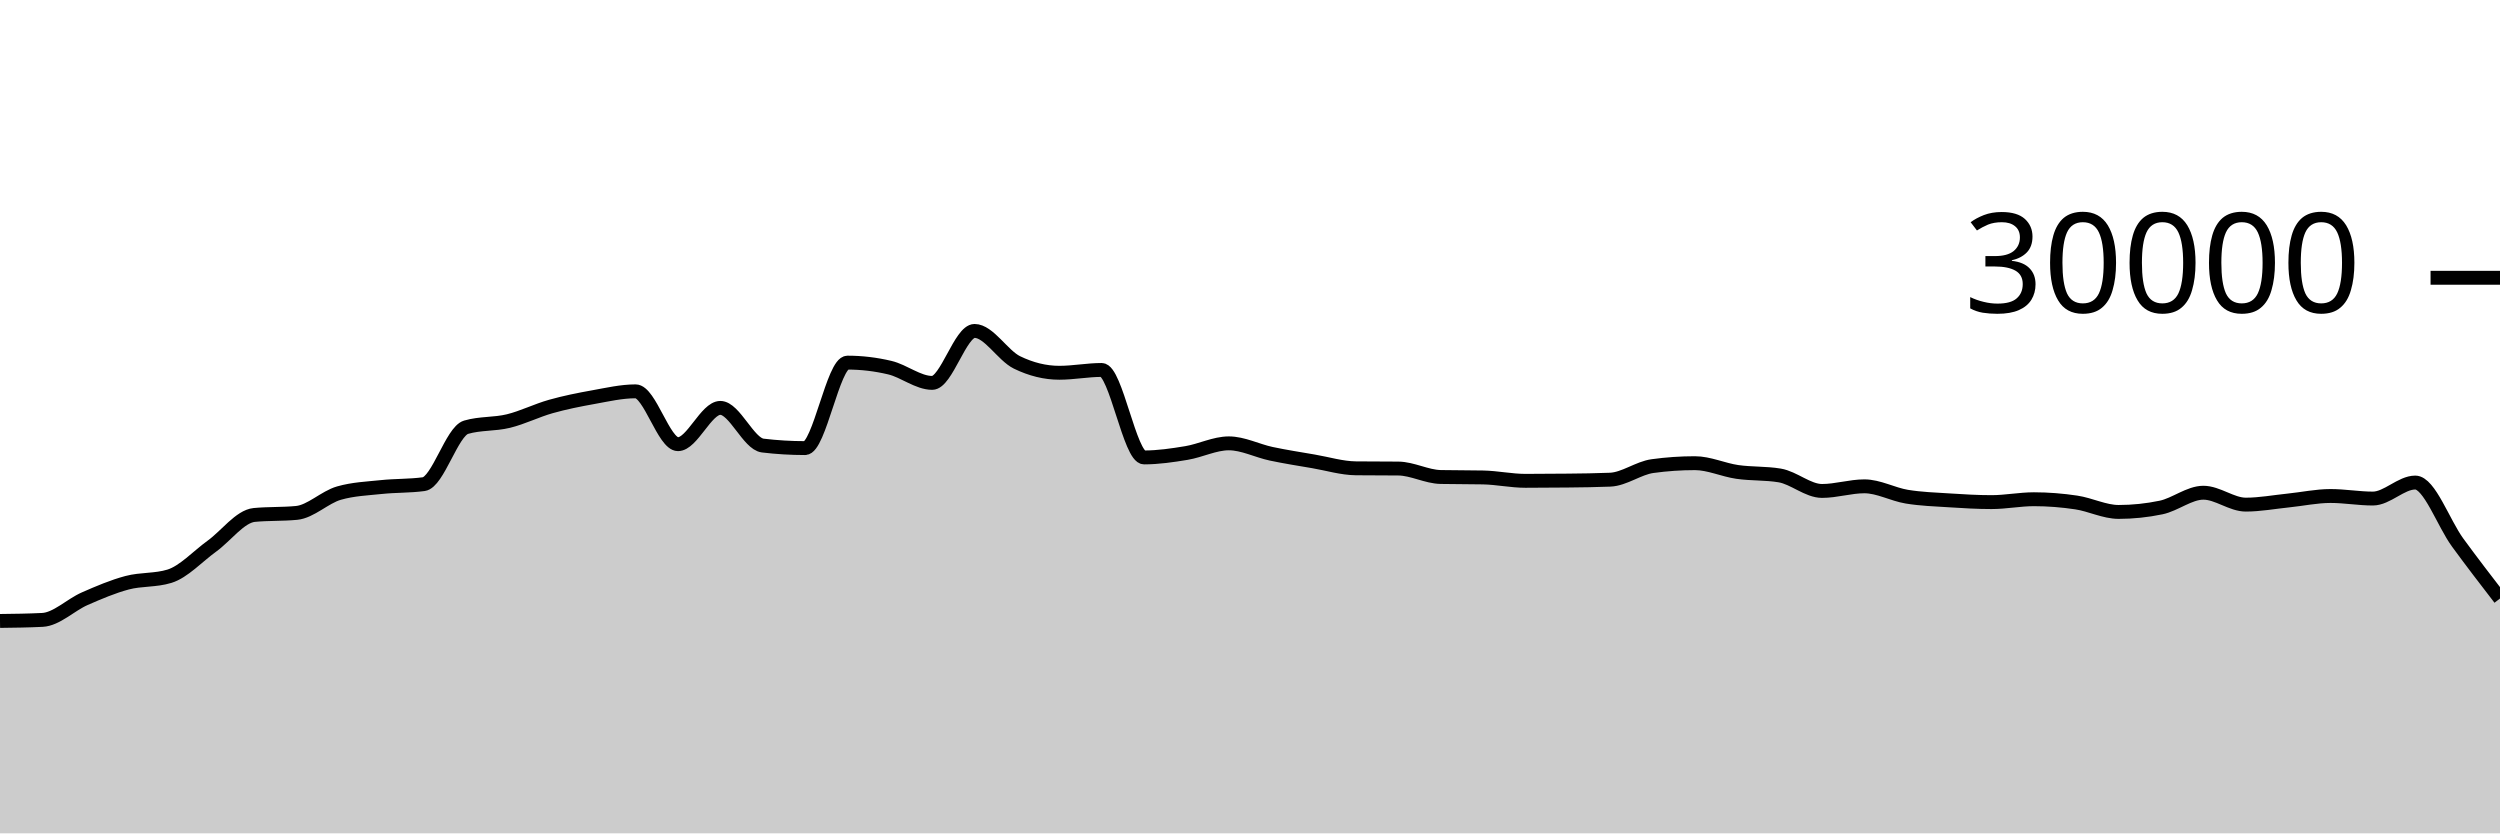
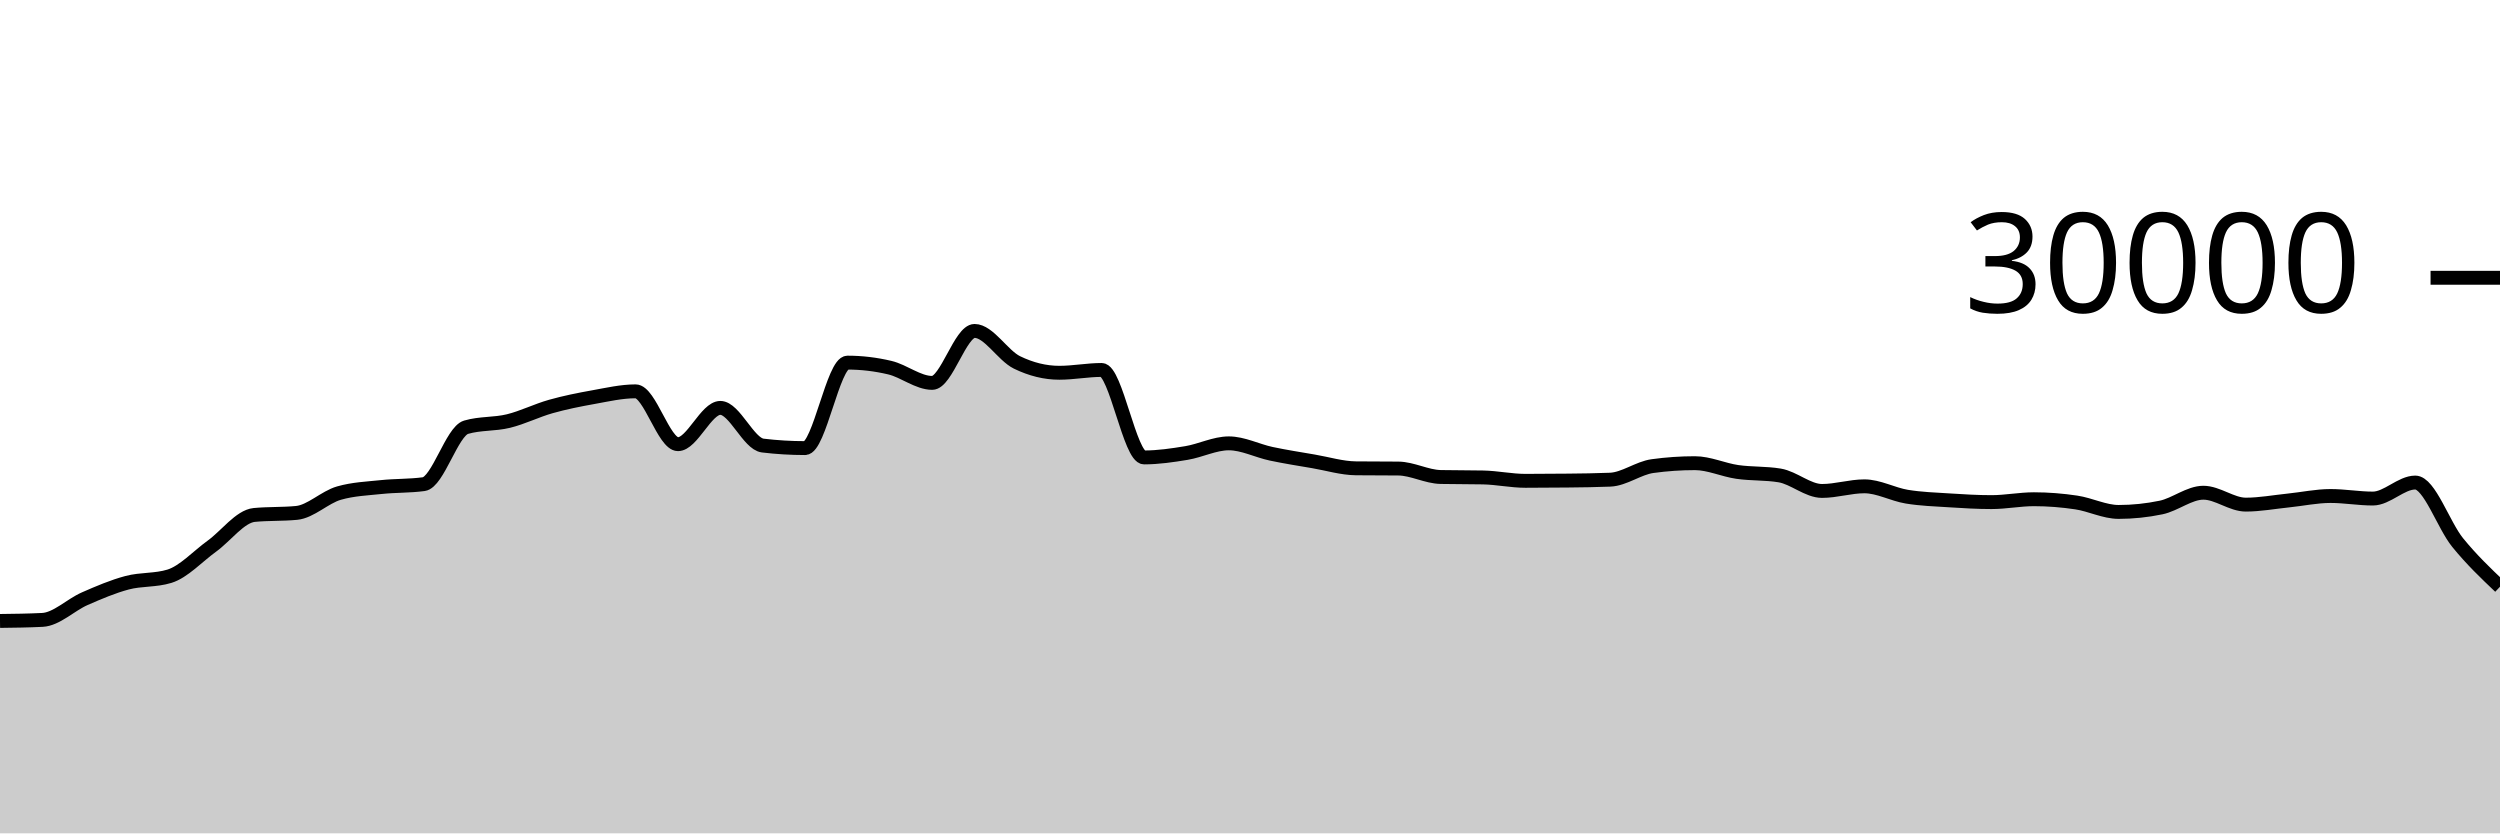
<svg xmlns="http://www.w3.org/2000/svg" viewBox="0 0 180 60">
  <g transform="translate(0,20)">
-     <path class="area" fill="rgba(0, 0, 0, 0.2)" d="M0,24.708C1.017,24.696,2.034,24.683,3.051,24.633C4.068,24.584,5.085,23.553,6.102,23.107C7.119,22.661,8.136,22.227,9.153,21.957C10.169,21.688,11.186,21.801,12.203,21.488C13.22,21.175,14.237,20.059,15.254,19.324C16.271,18.589,17.288,17.176,18.305,17.077C19.322,16.979,20.339,17.028,21.356,16.929C22.373,16.831,23.39,15.793,24.407,15.503C25.424,15.212,26.441,15.174,27.458,15.067C28.475,14.959,29.492,14.997,30.508,14.859C31.525,14.72,32.542,11.057,33.559,10.76C34.576,10.463,35.593,10.564,36.61,10.315C37.627,10.066,38.644,9.553,39.661,9.267C40.678,8.98,41.695,8.778,42.712,8.596C43.729,8.414,44.746,8.176,45.763,8.176C46.78,8.176,47.797,11.981,48.814,11.981C49.831,11.981,50.847,9.368,51.864,9.368C52.881,9.368,53.898,11.958,54.915,12.08C55.932,12.202,56.949,12.263,57.966,12.263C58.983,12.263,60,6.109,61.017,6.109C62.034,6.109,63.051,6.23,64.068,6.471C65.085,6.712,66.102,7.568,67.119,7.568C68.136,7.568,69.153,3.827,70.169,3.827C71.186,3.827,72.203,5.596,73.22,6.093C74.237,6.59,75.254,6.839,76.271,6.839C77.288,6.839,78.305,6.637,79.322,6.637C80.339,6.637,81.356,12.935,82.373,12.935C83.39,12.935,84.407,12.785,85.424,12.616C86.441,12.447,87.458,11.921,88.475,11.921C89.492,11.921,90.508,12.454,91.525,12.671C92.542,12.887,93.559,13.044,94.576,13.219C95.593,13.393,96.61,13.708,97.627,13.719C98.644,13.729,99.661,13.724,100.678,13.735C101.695,13.745,102.712,14.323,103.729,14.344C104.746,14.365,105.763,14.355,106.78,14.376C107.797,14.397,108.814,14.62,109.831,14.62C110.847,14.62,111.864,14.614,112.881,14.601C113.898,14.589,114.915,14.58,115.932,14.537C116.949,14.495,117.966,13.698,118.983,13.559C120,13.419,121.017,13.349,122.034,13.349C123.051,13.349,124.068,13.832,125.085,13.979C126.102,14.126,127.119,14.063,128.136,14.232C129.153,14.401,130.169,15.348,131.186,15.348C132.203,15.348,133.22,15.015,134.237,15.015C135.254,15.015,136.271,15.592,137.288,15.76C138.305,15.928,139.322,15.96,140.339,16.025C141.356,16.091,142.373,16.152,143.39,16.152C144.407,16.152,145.424,15.945,146.441,15.945C147.458,15.945,148.475,16.026,149.492,16.179C150.508,16.331,151.525,16.859,152.542,16.859C153.559,16.859,154.576,16.753,155.593,16.541C156.61,16.33,157.627,15.476,158.644,15.476C159.661,15.476,160.678,16.333,161.695,16.333C162.712,16.333,163.729,16.141,164.746,16.037C165.763,15.934,166.78,15.712,167.797,15.712C168.814,15.712,169.831,15.896,170.847,15.896C171.864,15.896,172.881,14.743,173.898,14.743C174.915,14.743,175.932,17.67,176.949,19.061C177.966,20.453,178.983,21.773,180,23.093L180,40C178.983,40,177.966,40,176.949,40C175.932,40,174.915,40,173.898,40C172.881,40,171.864,40,170.847,40C169.831,40,168.814,40,167.797,40C166.78,40,165.763,40,164.746,40C163.729,40,162.712,40,161.695,40C160.678,40,159.661,40,158.644,40C157.627,40,156.61,40,155.593,40C154.576,40,153.559,40,152.542,40C151.525,40,150.508,40,149.492,40C148.475,40,147.458,40,146.441,40C145.424,40,144.407,40,143.39,40C142.373,40,141.356,40,140.339,40C139.322,40,138.305,40,137.288,40C136.271,40,135.254,40,134.237,40C133.22,40,132.203,40,131.186,40C130.169,40,129.153,40,128.136,40C127.119,40,126.102,40,125.085,40C124.068,40,123.051,40,122.034,40C121.017,40,120,40,118.983,40C117.966,40,116.949,40,115.932,40C114.915,40,113.898,40,112.881,40C111.864,40,110.847,40,109.831,40C108.814,40,107.797,40,106.78,40C105.763,40,104.746,40,103.729,40C102.712,40,101.695,40,100.678,40C99.661,40,98.644,40,97.627,40C96.61,40,95.593,40,94.576,40C93.559,40,92.542,40,91.525,40C90.508,40,89.492,40,88.475,40C87.458,40,86.441,40,85.424,40C84.407,40,83.39,40,82.373,40C81.356,40,80.339,40,79.322,40C78.305,40,77.288,40,76.271,40C75.254,40,74.237,40,73.22,40C72.203,40,71.186,40,70.169,40C69.153,40,68.136,40,67.119,40C66.102,40,65.085,40,64.068,40C63.051,40,62.034,40,61.017,40C60,40,58.983,40,57.966,40C56.949,40,55.932,40,54.915,40C53.898,40,52.881,40,51.864,40C50.847,40,49.831,40,48.814,40C47.797,40,46.78,40,45.763,40C44.746,40,43.729,40,42.712,40C41.695,40,40.678,40,39.661,40C38.644,40,37.627,40,36.61,40C35.593,40,34.576,40,33.559,40C32.542,40,31.525,40,30.508,40C29.492,40,28.475,40,27.458,40C26.441,40,25.424,40,24.407,40C23.39,40,22.373,40,21.356,40C20.339,40,19.322,40,18.305,40C17.288,40,16.271,40,15.254,40C14.237,40,13.22,40,12.203,40C11.186,40,10.169,40,9.153,40C8.136,40,7.119,40,6.102,40C5.085,40,4.068,40,3.051,40C2.034,40,1.017,40,0,40Z" />
-     <path class="line" stroke="black" fill="none" d="M0,24.708C1.017,24.696,2.034,24.683,3.051,24.633C4.068,24.584,5.085,23.553,6.102,23.107C7.119,22.661,8.136,22.227,9.153,21.957C10.169,21.688,11.186,21.801,12.203,21.488C13.22,21.175,14.237,20.059,15.254,19.324C16.271,18.589,17.288,17.176,18.305,17.077C19.322,16.979,20.339,17.028,21.356,16.929C22.373,16.831,23.39,15.793,24.407,15.503C25.424,15.212,26.441,15.174,27.458,15.067C28.475,14.959,29.492,14.997,30.508,14.859C31.525,14.72,32.542,11.057,33.559,10.76C34.576,10.463,35.593,10.564,36.61,10.315C37.627,10.066,38.644,9.553,39.661,9.267C40.678,8.98,41.695,8.778,42.712,8.596C43.729,8.414,44.746,8.176,45.763,8.176C46.78,8.176,47.797,11.981,48.814,11.981C49.831,11.981,50.847,9.368,51.864,9.368C52.881,9.368,53.898,11.958,54.915,12.08C55.932,12.202,56.949,12.263,57.966,12.263C58.983,12.263,60,6.109,61.017,6.109C62.034,6.109,63.051,6.23,64.068,6.471C65.085,6.712,66.102,7.568,67.119,7.568C68.136,7.568,69.153,3.827,70.169,3.827C71.186,3.827,72.203,5.596,73.22,6.093C74.237,6.59,75.254,6.839,76.271,6.839C77.288,6.839,78.305,6.637,79.322,6.637C80.339,6.637,81.356,12.935,82.373,12.935C83.39,12.935,84.407,12.785,85.424,12.616C86.441,12.447,87.458,11.921,88.475,11.921C89.492,11.921,90.508,12.454,91.525,12.671C92.542,12.887,93.559,13.044,94.576,13.219C95.593,13.393,96.61,13.708,97.627,13.719C98.644,13.729,99.661,13.724,100.678,13.735C101.695,13.745,102.712,14.323,103.729,14.344C104.746,14.365,105.763,14.355,106.78,14.376C107.797,14.397,108.814,14.62,109.831,14.62C110.847,14.62,111.864,14.614,112.881,14.601C113.898,14.589,114.915,14.58,115.932,14.537C116.949,14.495,117.966,13.698,118.983,13.559C120,13.419,121.017,13.349,122.034,13.349C123.051,13.349,124.068,13.832,125.085,13.979C126.102,14.126,127.119,14.063,128.136,14.232C129.153,14.401,130.169,15.348,131.186,15.348C132.203,15.348,133.22,15.015,134.237,15.015C135.254,15.015,136.271,15.592,137.288,15.76C138.305,15.928,139.322,15.96,140.339,16.025C141.356,16.091,142.373,16.152,143.39,16.152C144.407,16.152,145.424,15.945,146.441,15.945C147.458,15.945,148.475,16.026,149.492,16.179C150.508,16.331,151.525,16.859,152.542,16.859C153.559,16.859,154.576,16.753,155.593,16.541C156.61,16.33,157.627,15.476,158.644,15.476C159.661,15.476,160.678,16.333,161.695,16.333C162.712,16.333,163.729,16.141,164.746,16.037C165.763,15.934,166.78,15.712,167.797,15.712C168.814,15.712,169.831,15.896,170.847,15.896C171.864,15.896,172.881,14.743,173.898,14.743C174.915,14.743,175.932,17.67,176.949,19.061C177.966,20.453,178.983,21.773,180,23.093" />
+     <path class="area" fill="rgba(0, 0, 0, 0.2)" d="M0,24.708C1.017,24.696,2.034,24.683,3.051,24.633C4.068,24.584,5.085,23.553,6.102,23.107C7.119,22.661,8.136,22.227,9.153,21.957C10.169,21.688,11.186,21.801,12.203,21.488C13.22,21.175,14.237,20.059,15.254,19.324C16.271,18.589,17.288,17.176,18.305,17.077C19.322,16.979,20.339,17.028,21.356,16.929C22.373,16.831,23.39,15.793,24.407,15.503C25.424,15.212,26.441,15.174,27.458,15.067C28.475,14.959,29.492,14.997,30.508,14.859C31.525,14.72,32.542,11.057,33.559,10.76C34.576,10.463,35.593,10.564,36.61,10.315C37.627,10.066,38.644,9.553,39.661,9.267C40.678,8.98,41.695,8.778,42.712,8.596C43.729,8.414,44.746,8.176,45.763,8.176C46.78,8.176,47.797,11.981,48.814,11.981C49.831,11.981,50.847,9.368,51.864,9.368C52.881,9.368,53.898,11.958,54.915,12.08C55.932,12.202,56.949,12.263,57.966,12.263C58.983,12.263,60,6.109,61.017,6.109C62.034,6.109,63.051,6.23,64.068,6.471C65.085,6.712,66.102,7.568,67.119,7.568C68.136,7.568,69.153,3.827,70.169,3.827C71.186,3.827,72.203,5.596,73.22,6.093C74.237,6.59,75.254,6.839,76.271,6.839C77.288,6.839,78.305,6.637,79.322,6.637C80.339,6.637,81.356,12.935,82.373,12.935C83.39,12.935,84.407,12.785,85.424,12.616C86.441,12.447,87.458,11.921,88.475,11.921C89.492,11.921,90.508,12.454,91.525,12.671C92.542,12.887,93.559,13.044,94.576,13.219C95.593,13.393,96.61,13.708,97.627,13.719C98.644,13.729,99.661,13.724,100.678,13.735C101.695,13.745,102.712,14.323,103.729,14.344C104.746,14.365,105.763,14.355,106.78,14.376C107.797,14.397,108.814,14.62,109.831,14.62C110.847,14.62,111.864,14.614,112.881,14.601C113.898,14.589,114.915,14.58,115.932,14.537C116.949,14.495,117.966,13.698,118.983,13.559C120,13.419,121.017,13.349,122.034,13.349C123.051,13.349,124.068,13.832,125.085,13.979C126.102,14.126,127.119,14.063,128.136,14.232C129.153,14.401,130.169,15.348,131.186,15.348C132.203,15.348,133.22,15.015,134.237,15.015C135.254,15.015,136.271,15.592,137.288,15.76C138.305,15.928,139.322,15.96,140.339,16.025C141.356,16.091,142.373,16.152,143.39,16.152C144.407,16.152,145.424,15.945,146.441,15.945C147.458,15.945,148.475,16.026,149.492,16.179C150.508,16.331,151.525,16.859,152.542,16.859C153.559,16.859,154.576,16.753,155.593,16.541C156.61,16.33,157.627,15.476,158.644,15.476C159.661,15.476,160.678,16.333,161.695,16.333C162.712,16.333,163.729,16.141,164.746,16.037C165.763,15.934,166.78,15.712,167.797,15.712C168.814,15.712,169.831,15.896,170.847,15.896C171.864,15.896,172.881,14.743,173.898,14.743C174.915,14.743,175.932,17.811,176.949,19.061C177.966,20.312,178.983,21.279,180,22.245L180,40C178.983,40,177.966,40,176.949,40C175.932,40,174.915,40,173.898,40C172.881,40,171.864,40,170.847,40C169.831,40,168.814,40,167.797,40C166.78,40,165.763,40,164.746,40C163.729,40,162.712,40,161.695,40C160.678,40,159.661,40,158.644,40C157.627,40,156.61,40,155.593,40C154.576,40,153.559,40,152.542,40C151.525,40,150.508,40,149.492,40C148.475,40,147.458,40,146.441,40C145.424,40,144.407,40,143.39,40C142.373,40,141.356,40,140.339,40C139.322,40,138.305,40,137.288,40C136.271,40,135.254,40,134.237,40C133.22,40,132.203,40,131.186,40C130.169,40,129.153,40,128.136,40C127.119,40,126.102,40,125.085,40C124.068,40,123.051,40,122.034,40C121.017,40,120,40,118.983,40C117.966,40,116.949,40,115.932,40C114.915,40,113.898,40,112.881,40C111.864,40,110.847,40,109.831,40C108.814,40,107.797,40,106.78,40C105.763,40,104.746,40,103.729,40C102.712,40,101.695,40,100.678,40C99.661,40,98.644,40,97.627,40C96.61,40,95.593,40,94.576,40C93.559,40,92.542,40,91.525,40C90.508,40,89.492,40,88.475,40C87.458,40,86.441,40,85.424,40C84.407,40,83.39,40,82.373,40C81.356,40,80.339,40,79.322,40C78.305,40,77.288,40,76.271,40C75.254,40,74.237,40,73.22,40C72.203,40,71.186,40,70.169,40C69.153,40,68.136,40,67.119,40C66.102,40,65.085,40,64.068,40C63.051,40,62.034,40,61.017,40C60,40,58.983,40,57.966,40C56.949,40,55.932,40,54.915,40C53.898,40,52.881,40,51.864,40C50.847,40,49.831,40,48.814,40C47.797,40,46.78,40,45.763,40C44.746,40,43.729,40,42.712,40C41.695,40,40.678,40,39.661,40C38.644,40,37.627,40,36.61,40C35.593,40,34.576,40,33.559,40C32.542,40,31.525,40,30.508,40C29.492,40,28.475,40,27.458,40C26.441,40,25.424,40,24.407,40C23.39,40,22.373,40,21.356,40C20.339,40,19.322,40,18.305,40C17.288,40,16.271,40,15.254,40C14.237,40,13.22,40,12.203,40C11.186,40,10.169,40,9.153,40C8.136,40,7.119,40,6.102,40C5.085,40,4.068,40,3.051,40C2.034,40,1.017,40,0,40Z" />
+     <path class="line" stroke="black" fill="none" d="M0,24.708C1.017,24.696,2.034,24.683,3.051,24.633C4.068,24.584,5.085,23.553,6.102,23.107C7.119,22.661,8.136,22.227,9.153,21.957C10.169,21.688,11.186,21.801,12.203,21.488C13.22,21.175,14.237,20.059,15.254,19.324C16.271,18.589,17.288,17.176,18.305,17.077C19.322,16.979,20.339,17.028,21.356,16.929C22.373,16.831,23.39,15.793,24.407,15.503C25.424,15.212,26.441,15.174,27.458,15.067C28.475,14.959,29.492,14.997,30.508,14.859C31.525,14.72,32.542,11.057,33.559,10.76C34.576,10.463,35.593,10.564,36.61,10.315C37.627,10.066,38.644,9.553,39.661,9.267C40.678,8.98,41.695,8.778,42.712,8.596C43.729,8.414,44.746,8.176,45.763,8.176C46.78,8.176,47.797,11.981,48.814,11.981C49.831,11.981,50.847,9.368,51.864,9.368C52.881,9.368,53.898,11.958,54.915,12.08C55.932,12.202,56.949,12.263,57.966,12.263C58.983,12.263,60,6.109,61.017,6.109C62.034,6.109,63.051,6.23,64.068,6.471C65.085,6.712,66.102,7.568,67.119,7.568C68.136,7.568,69.153,3.827,70.169,3.827C71.186,3.827,72.203,5.596,73.22,6.093C74.237,6.59,75.254,6.839,76.271,6.839C77.288,6.839,78.305,6.637,79.322,6.637C80.339,6.637,81.356,12.935,82.373,12.935C83.39,12.935,84.407,12.785,85.424,12.616C86.441,12.447,87.458,11.921,88.475,11.921C89.492,11.921,90.508,12.454,91.525,12.671C92.542,12.887,93.559,13.044,94.576,13.219C95.593,13.393,96.61,13.708,97.627,13.719C98.644,13.729,99.661,13.724,100.678,13.735C101.695,13.745,102.712,14.323,103.729,14.344C104.746,14.365,105.763,14.355,106.78,14.376C107.797,14.397,108.814,14.62,109.831,14.62C110.847,14.62,111.864,14.614,112.881,14.601C113.898,14.589,114.915,14.58,115.932,14.537C116.949,14.495,117.966,13.698,118.983,13.559C120,13.419,121.017,13.349,122.034,13.349C123.051,13.349,124.068,13.832,125.085,13.979C126.102,14.126,127.119,14.063,128.136,14.232C129.153,14.401,130.169,15.348,131.186,15.348C132.203,15.348,133.22,15.015,134.237,15.015C135.254,15.015,136.271,15.592,137.288,15.76C138.305,15.928,139.322,15.96,140.339,16.025C141.356,16.091,142.373,16.152,143.39,16.152C144.407,16.152,145.424,15.945,146.441,15.945C147.458,15.945,148.475,16.026,149.492,16.179C150.508,16.331,151.525,16.859,152.542,16.859C153.559,16.859,154.576,16.753,155.593,16.541C156.61,16.33,157.627,15.476,158.644,15.476C159.661,15.476,160.678,16.333,161.695,16.333C162.712,16.333,163.729,16.141,164.746,16.037C165.763,15.934,166.78,15.712,167.797,15.712C168.814,15.712,169.831,15.896,170.847,15.896C171.864,15.896,172.881,14.743,173.898,14.743C174.915,14.743,175.932,17.811,176.949,19.061C177.966,20.312,178.983,21.279,180,22.245" />
    <path class="axis-ceiling" stroke-width="1" stroke="black" fill="none" d="M175,0L180,0" />
    <text class="axis-ceiling-label" font-family="sans-serif" text-anchor="end" font-size="10px" x="170" y="2.5">30000</text>
  </g>
</svg>
